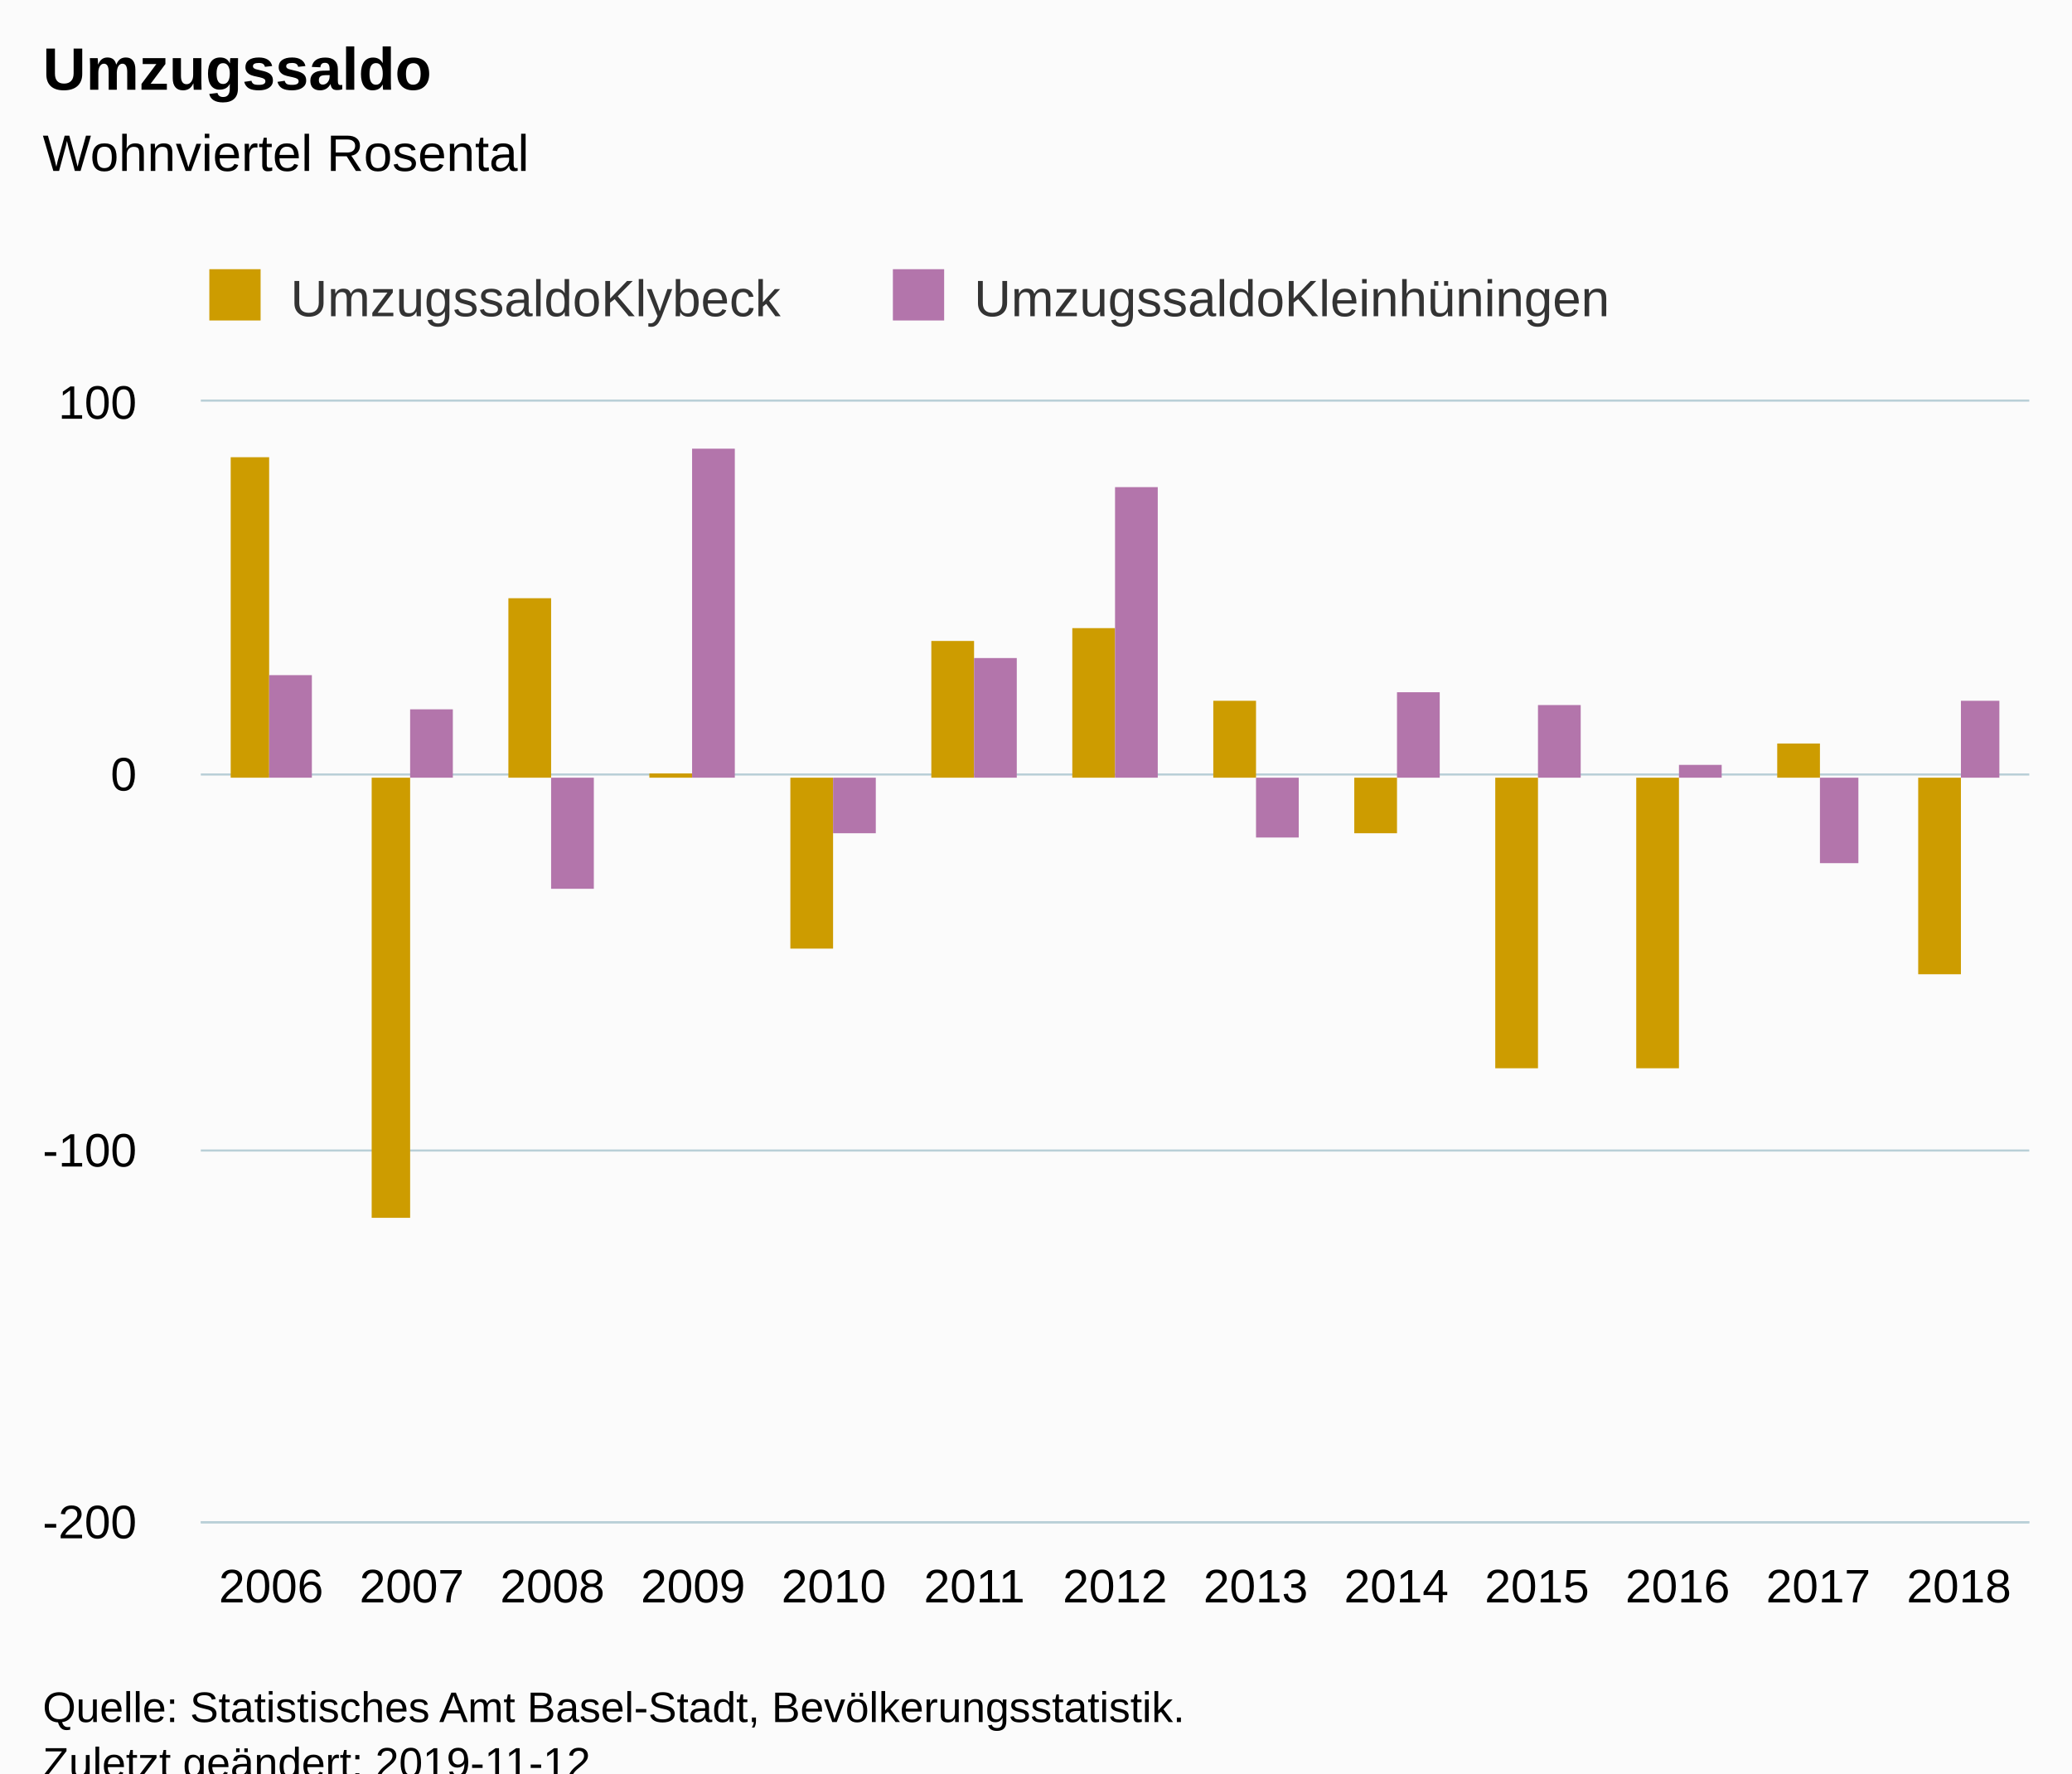
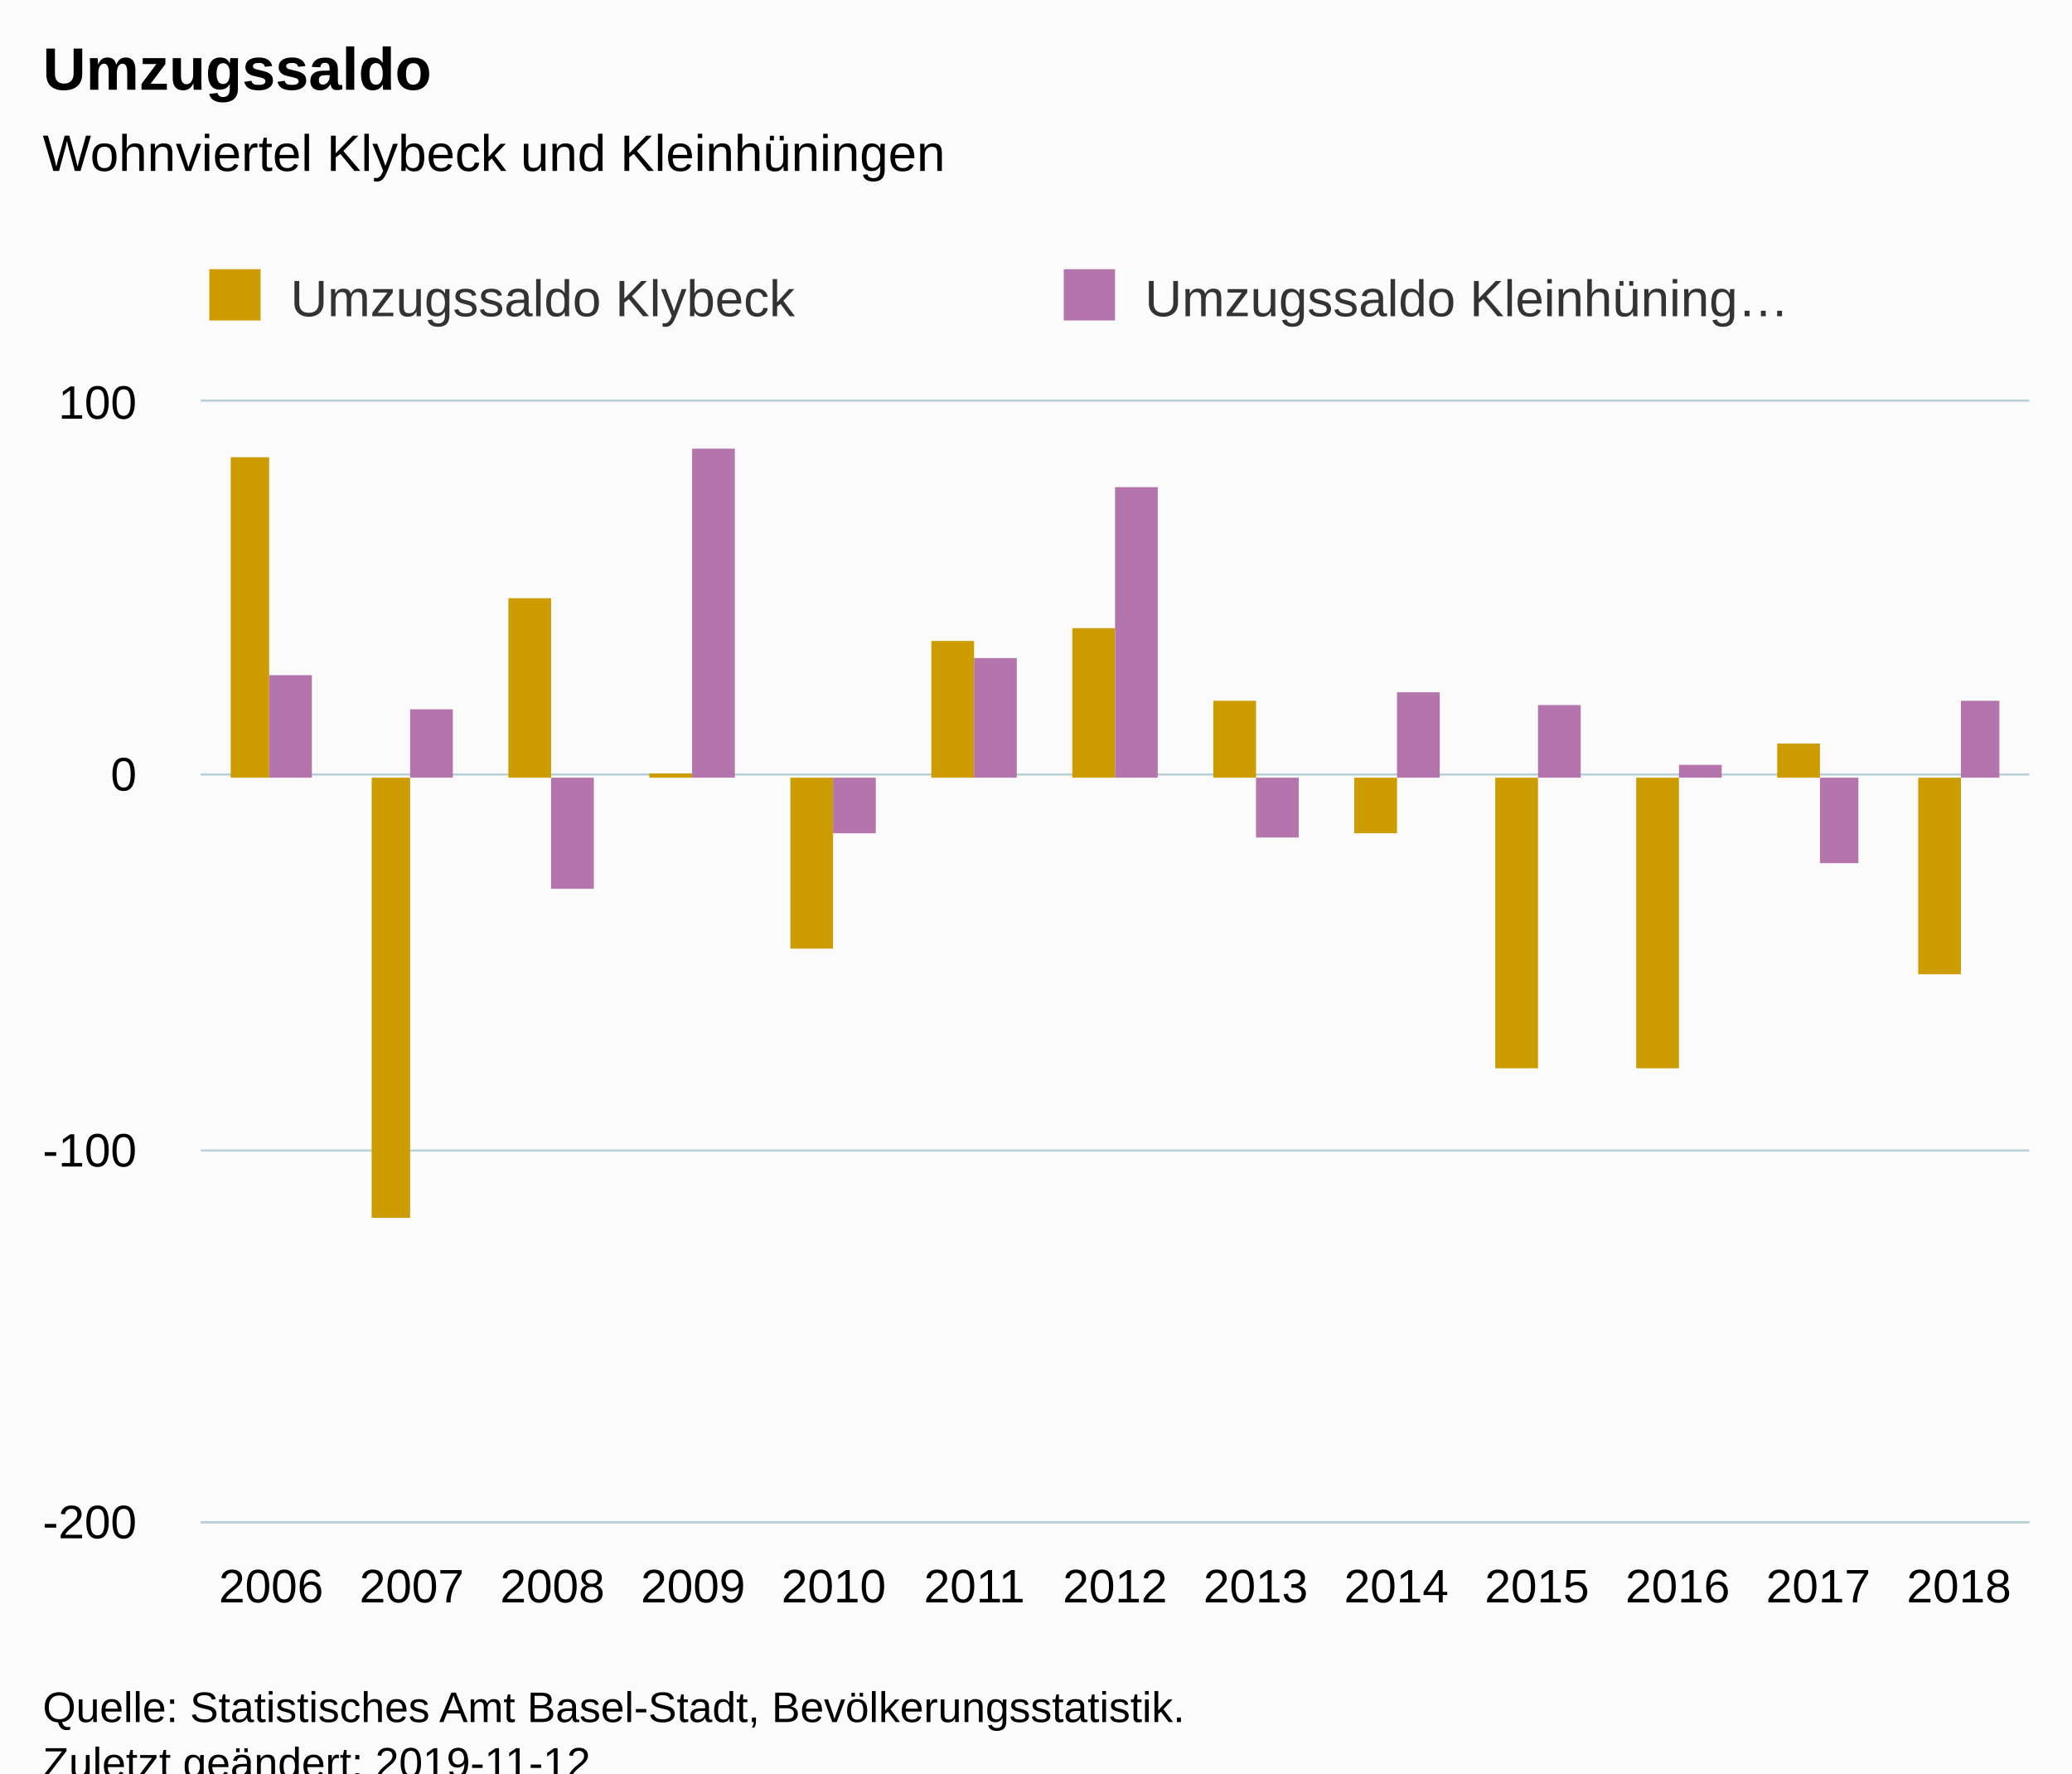
<svg xmlns="http://www.w3.org/2000/svg" version="1.1" class="highcharts-root" style="font-family:Arial;font-size:12px;" viewBox="0 0 485 415">
  <defs>
-     <clipPath id="highcharts-rnpumib-6">
+     <clipPath id="highcharts-x6sgqx4-6">
      <rect x="0" y="0" width="428" height="262" fill="none" />
    </clipPath>
-     <clipPath id="highcharts-rnpumib-7">
+     <clipPath id="highcharts-x6sgqx4-7">
      <rect x="0" y="0" width="428" height="262" fill="none" />
    </clipPath>
  </defs>
  <rect fill="#fbfbfb" class="highcharts-background" x="0" y="0" width="485" height="428" rx="0" ry="0" />
  <rect fill="none" class="highcharts-plot-background" x="47" y="94" width="428" height="262" />
  <g class="highcharts-pane-group" data-z-index="0" />
  <g class="highcharts-grid highcharts-xaxis-grid " data-z-index="1">
    <path fill="none" data-z-index="1" class="highcharts-grid-line" d="M 79.5 94 L 79.5 356" opacity="1" />
    <path fill="none" data-z-index="1" class="highcharts-grid-line" d="M 112.5 94 L 112.5 356" opacity="1" />
    <path fill="none" data-z-index="1" class="highcharts-grid-line" d="M 145.5 94 L 145.5 356" opacity="1" />
    <path fill="none" data-z-index="1" class="highcharts-grid-line" d="M 178.5 94 L 178.5 356" opacity="1" />
    <path fill="none" data-z-index="1" class="highcharts-grid-line" d="M 211.5 94 L 211.5 356" opacity="1" />
    <path fill="none" data-z-index="1" class="highcharts-grid-line" d="M 244.5 94 L 244.5 356" opacity="1" />
    <path fill="none" data-z-index="1" class="highcharts-grid-line" d="M 276.5 94 L 276.5 356" opacity="1" />
    <path fill="none" data-z-index="1" class="highcharts-grid-line" d="M 309.5 94 L 309.5 356" opacity="1" />
    <path fill="none" data-z-index="1" class="highcharts-grid-line" d="M 342.5 94 L 342.5 356" opacity="1" />
    <path fill="none" data-z-index="1" class="highcharts-grid-line" d="M 375.5 94 L 375.5 356" opacity="1" />
    <path fill="none" data-z-index="1" class="highcharts-grid-line" d="M 408.5 94 L 408.5 356" opacity="1" />
    <path fill="none" data-z-index="1" class="highcharts-grid-line" d="M 441.5 94 L 441.5 356" opacity="1" />
    <path fill="none" data-z-index="1" class="highcharts-grid-line" d="M 474.5 94 L 474.5 356" opacity="1" />
    <path fill="none" data-z-index="1" class="highcharts-grid-line" d="M 46.5 94 L 46.5 356" opacity="1" />
  </g>
  <g class="highcharts-grid highcharts-yaxis-grid " data-z-index="1">
    <path fill="none" stroke="#B9CFD7" stroke-width="0.5" data-z-index="1" class="highcharts-grid-line" d="M 47 356.25 L 475 356.25" opacity="1" />
    <path fill="none" stroke="#B9CFD7" stroke-width="0.5" data-z-index="1" class="highcharts-grid-line" d="M 47 269.25 L 475 269.25" opacity="1" />
    <path fill="none" stroke="#B9CFD7" stroke-width="0.5" data-z-index="1" class="highcharts-grid-line" d="M 47 181.25 L 475 181.25" opacity="1" />
    <path fill="none" stroke="#B9CFD7" stroke-width="0.5" data-z-index="1" class="highcharts-grid-line" d="M 47 93.75 L 475 93.75" opacity="1" />
  </g>
  <rect fill="none" class="highcharts-plot-border" data-z-index="1" x="47" y="94" width="428" height="262" />
  <g class="highcharts-axis highcharts-xaxis " data-z-index="2">
    <path fill="none" class="highcharts-axis-line" stroke="#B9CFD7" stroke-width="0.5" data-z-index="7" d="M 47 356.25 L 475 356.25" />
  </g>
  <g class="highcharts-axis highcharts-yaxis " data-z-index="2">
    <path fill="none" class="highcharts-axis-line" data-z-index="7" d="M 47 94 L 47 356" />
  </g>
  <g class="highcharts-series-group" data-z-index="3">
-     <g data-z-index="0.1" class="highcharts-series highcharts-series-0 highcharts-column-series " transform="translate(47,94) scale(1 1)" clip-path="url(#highcharts-rnpumib-7)">
+     <g data-z-index="0.1" class="highcharts-series highcharts-series-0 highcharts-column-series " transform="translate(47,94) scale(1 1)" clip-path="url(#highcharts-x6sgqx4-7)">
      <rect x="7" y="13" width="9" height="75" fill="#cd9c00" class="highcharts-point" />
      <rect x="40" y="88" width="9" height="103" fill="#cd9c00" class="highcharts-point highcharts-negative" />
      <rect x="72" y="46" width="10" height="42" fill="#cd9c00" class="highcharts-point" />
      <rect x="105" y="87" width="10" height="1" fill="#cd9c00" class="highcharts-point" />
      <rect x="138" y="88" width="10" height="40" fill="#cd9c00" class="highcharts-point highcharts-negative" />
      <rect x="171" y="56" width="10" height="32" fill="#cd9c00" class="highcharts-point" />
      <rect x="204" y="53" width="10" height="35" fill="#cd9c00" class="highcharts-point" />
      <rect x="237" y="70" width="10" height="18" fill="#cd9c00" class="highcharts-point" />
      <rect x="270" y="88" width="10" height="13" fill="#cd9c00" class="highcharts-point highcharts-negative" />
      <rect x="303" y="88" width="10" height="68" fill="#cd9c00" class="highcharts-point highcharts-negative" />
      <rect x="336" y="88" width="10" height="68" fill="#cd9c00" class="highcharts-point highcharts-negative" />
      <rect x="369" y="80" width="10" height="8" fill="#cd9c00" class="highcharts-point" />
      <rect x="402" y="88" width="10" height="46" fill="#cd9c00" class="highcharts-point highcharts-negative" />
    </g>
    <g data-z-index="0.1" class="highcharts-markers highcharts-series-0 highcharts-column-series " transform="translate(47,94) scale(1 1)" clip-path="none" />
-     <g data-z-index="0.1" class="highcharts-series highcharts-series-1 highcharts-column-series " transform="translate(47,94) scale(1 1)" clip-path="url(#highcharts-rnpumib-7)">
+     <g data-z-index="0.1" class="highcharts-series highcharts-series-1 highcharts-column-series " transform="translate(47,94) scale(1 1)" clip-path="url(#highcharts-x6sgqx4-7)">
      <rect x="16" y="64" width="10" height="24" fill="#b375ab" class="highcharts-point" />
      <rect x="49" y="72" width="10" height="16" fill="#b375ab" class="highcharts-point" />
      <rect x="82" y="88" width="10" height="26" fill="#b375ab" class="highcharts-point highcharts-negative" />
      <rect x="115" y="11" width="10" height="77" fill="#b375ab" class="highcharts-point" />
      <rect x="148" y="88" width="10" height="13" fill="#b375ab" class="highcharts-point highcharts-negative" />
      <rect x="181" y="60" width="10" height="28" fill="#b375ab" class="highcharts-point" />
      <rect x="214" y="20" width="10" height="68" fill="#b375ab" class="highcharts-point" />
      <rect x="247" y="88" width="10" height="14" fill="#b375ab" class="highcharts-point highcharts-negative" />
      <rect x="280" y="68" width="10" height="20" fill="#b375ab" class="highcharts-point" />
      <rect x="313" y="71" width="10" height="17" fill="#b375ab" class="highcharts-point" />
      <rect x="346" y="85" width="10" height="3" fill="#b375ab" class="highcharts-point" />
      <rect x="379" y="88" width="9" height="20" fill="#b375ab" class="highcharts-point highcharts-negative" />
      <rect x="412" y="70" width="9" height="18" fill="#b375ab" class="highcharts-point" />
    </g>
    <g data-z-index="0.1" class="highcharts-markers highcharts-series-1 highcharts-column-series " transform="translate(47,94) scale(1 1)" clip-path="none" />
  </g>
  <text x="10" text-anchor="start" class="highcharts-title" data-z-index="4" style="color:#000000;font-size:14px;font-weight:bold;fill:#000000;" y="21">
    <tspan>Umzugssaldo</tspan>
  </text>
  <text x="10" text-anchor="start" class="highcharts-subtitle" data-z-index="4" style="color:#000000;font-size:12px;font-weight:normal;font-family:Arial;fill:#000000;" y="40">
-     <tspan>Wohnviertel Rosental</tspan>
+     <tspan>Wohnviertel Klybeck und Kleinhüningen</tspan>
  </text>
  <g class="highcharts-legend" data-z-index="7" transform="translate(39,56)">
-     <rect fill="none" class="highcharts-legend-box" rx="0" ry="0" x="0" y="0" width="354" height="26" visibility="visible" />
+     <rect fill="none" class="highcharts-legend-box" rx="0" ry="0" x="0" y="0" width="396" height="26" visibility="visible" />
    <g data-z-index="1">
      <g>
        <g class="highcharts-legend-item highcharts-column-series highcharts-color-undefined highcharts-series-0" data-z-index="1" transform="translate(8,3)">
          <text x="21" style="color:#333333;font-size:12px;font-weight:normal;cursor:pointer;fill:#333333;" text-anchor="start" data-z-index="2" y="15">
-             <tspan>UmzugssaldoKlybeck</tspan>
+             <tspan>Umzugssaldo Klybeck</tspan>
          </text>
          <rect x="2" y="4" width="12" height="12" fill="#cd9c00" class="highcharts-point" data-z-index="3" />
        </g>
-         <g class="highcharts-legend-item highcharts-column-series highcharts-color-undefined highcharts-series-1" data-z-index="1" transform="translate(168,3)">
+         <g class="highcharts-legend-item highcharts-column-series highcharts-color-undefined highcharts-series-1" data-z-index="1" transform="translate(208,3)">
          <text x="21" y="15" style="color:#333333;font-size:12px;font-weight:normal;cursor:pointer;fill:#333333;" text-anchor="start" data-z-index="2">
-             <tspan>UmzugssaldoKleinhüningen</tspan>
+             <tspan>Umzugssaldo Kleinhüning…</tspan>
          </text>
          <rect x="2" y="4" width="12" height="12" fill="#b375ab" class="highcharts-point" data-z-index="3" />
        </g>
      </g>
    </g>
  </g>
  <g class="highcharts-axis-labels highcharts-xaxis-labels " data-z-index="7">
    <text x="63.462" style="color:#000000;cursor:default;font-size:11px;fill:#000000;" text-anchor="middle" transform="translate(0,0)" y="375" opacity="1">2006</text>
    <text x="96.385" style="color:#000000;cursor:default;font-size:11px;fill:#000000;" text-anchor="middle" transform="translate(0,0)" y="375" opacity="1">2007</text>
    <text x="129.308" style="color:#000000;cursor:default;font-size:11px;fill:#000000;" text-anchor="middle" transform="translate(0,0)" y="375" opacity="1">2008</text>
    <text x="162.231" style="color:#000000;cursor:default;font-size:11px;fill:#000000;" text-anchor="middle" transform="translate(0,0)" y="375" opacity="1">2009</text>
    <text x="195.154" style="color:#000000;cursor:default;font-size:11px;fill:#000000;" text-anchor="middle" transform="translate(0,0)" y="375" opacity="1">2010</text>
    <text x="228.077" style="color:#000000;cursor:default;font-size:11px;fill:#000000;" text-anchor="middle" transform="translate(0,0)" y="375" opacity="1">2011</text>
    <text x="261" style="color:#000000;cursor:default;font-size:11px;fill:#000000;" text-anchor="middle" transform="translate(0,0)" y="375" opacity="1">2012</text>
    <text x="293.923" style="color:#000000;cursor:default;font-size:11px;fill:#000000;" text-anchor="middle" transform="translate(0,0)" y="375" opacity="1">2013</text>
    <text x="326.846" style="color:#000000;cursor:default;font-size:11px;fill:#000000;" text-anchor="middle" transform="translate(0,0)" y="375" opacity="1">2014</text>
    <text x="359.769" style="color:#000000;cursor:default;font-size:11px;fill:#000000;" text-anchor="middle" transform="translate(0,0)" y="375" opacity="1">2015</text>
    <text x="392.692" style="color:#000000;cursor:default;font-size:11px;fill:#000000;" text-anchor="middle" transform="translate(0,0)" y="375" opacity="1">2016</text>
    <text x="425.615" style="color:#000000;cursor:default;font-size:11px;fill:#000000;" text-anchor="middle" transform="translate(0,0)" y="375" opacity="1">2017</text>
    <text x="458.538" style="color:#000000;cursor:default;font-size:11px;fill:#000000;" text-anchor="middle" transform="translate(0,0)" y="375" opacity="1">2018</text>
  </g>
  <g class="highcharts-axis-labels highcharts-yaxis-labels " data-z-index="7">
    <text x="32" style="color:#000000;cursor:default;font-size:11px;fill:#000000;" text-anchor="end" transform="translate(0,0)" y="360" opacity="1">-200</text>
    <text x="32" style="color:#000000;cursor:default;font-size:11px;fill:#000000;" text-anchor="end" transform="translate(0,0)" y="273" opacity="1">-100</text>
    <text x="32" style="color:#000000;cursor:default;font-size:11px;fill:#000000;" text-anchor="end" transform="translate(0,0)" y="185" opacity="1">0</text>
    <text x="32" style="color:#000000;cursor:default;font-size:11px;fill:#000000;" text-anchor="end" transform="translate(0,0)" y="98" opacity="1">100</text>
  </g>
  <text x="10" class="highcharts-credits" text-anchor="start" data-z-index="8" style="cursor:default;color:#000000;font-size:10px;fill:#000000;" y="403">
    <tspan>Quelle: Statistisches Amt Basel-Stadt, Bevölkerungsstatistik.</tspan>
    <tspan x="10" dy="13">Zuletzt geändert: 2019-11-12</tspan>
  </text>
</svg>
